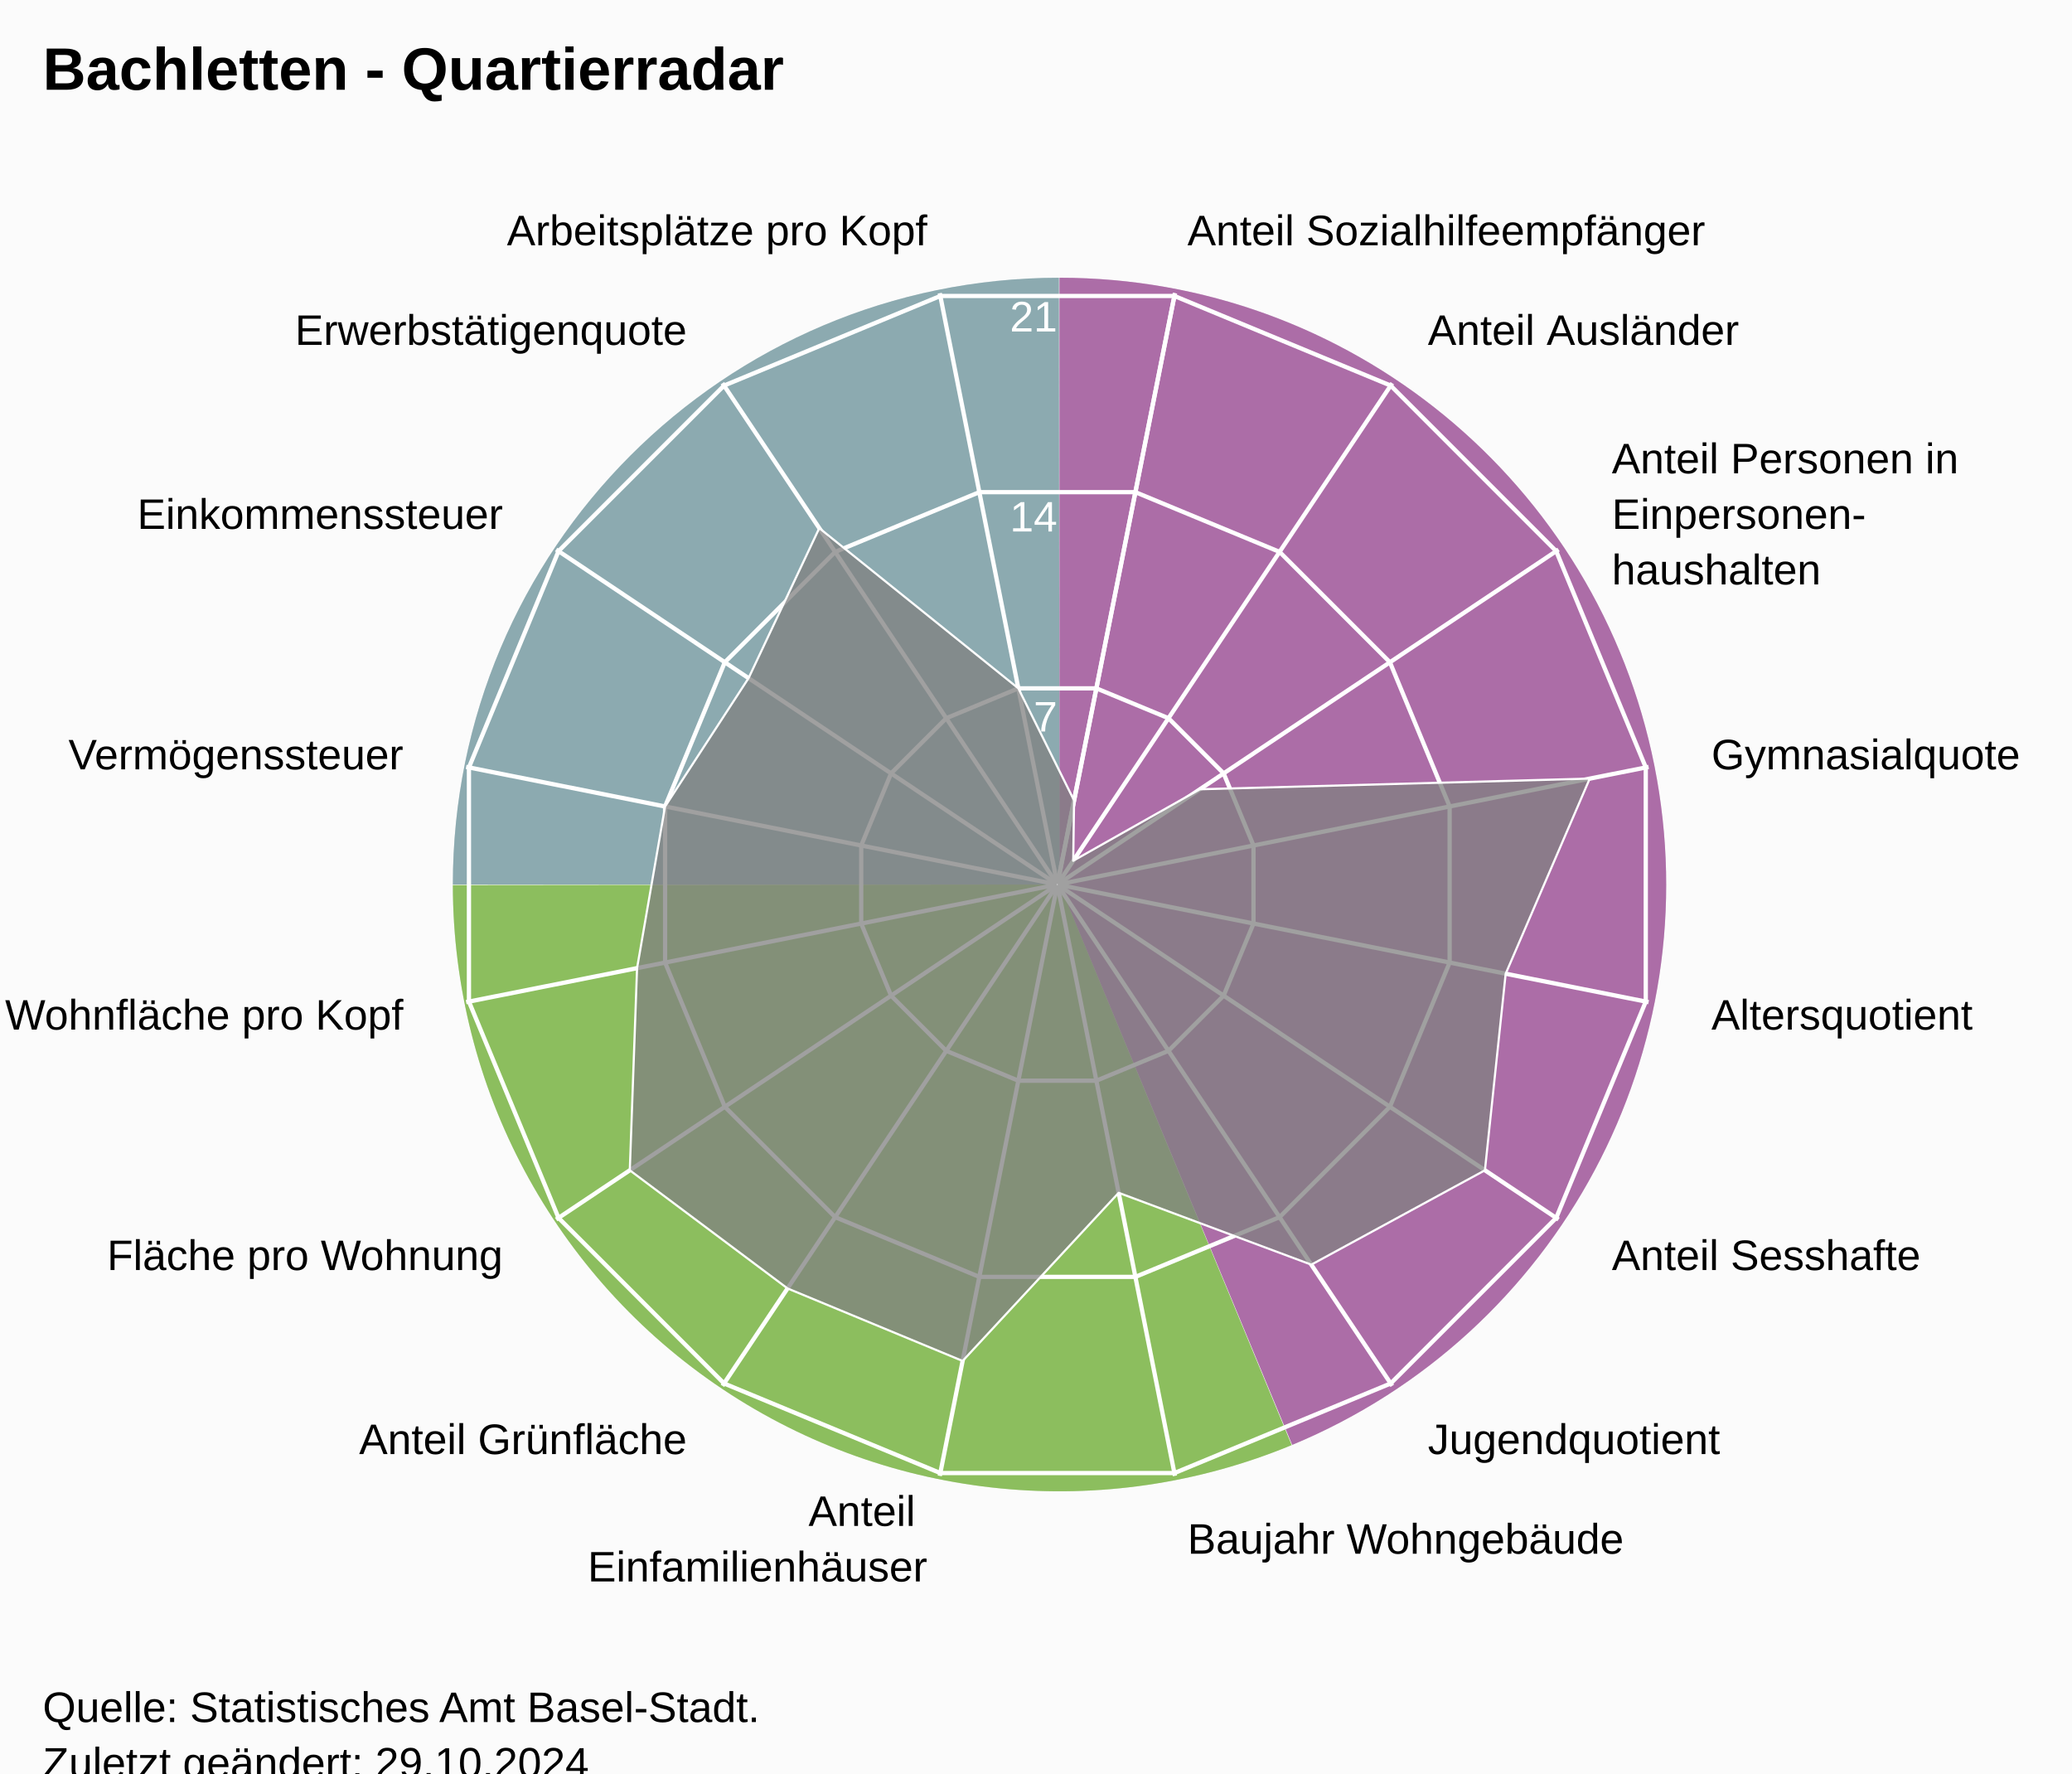
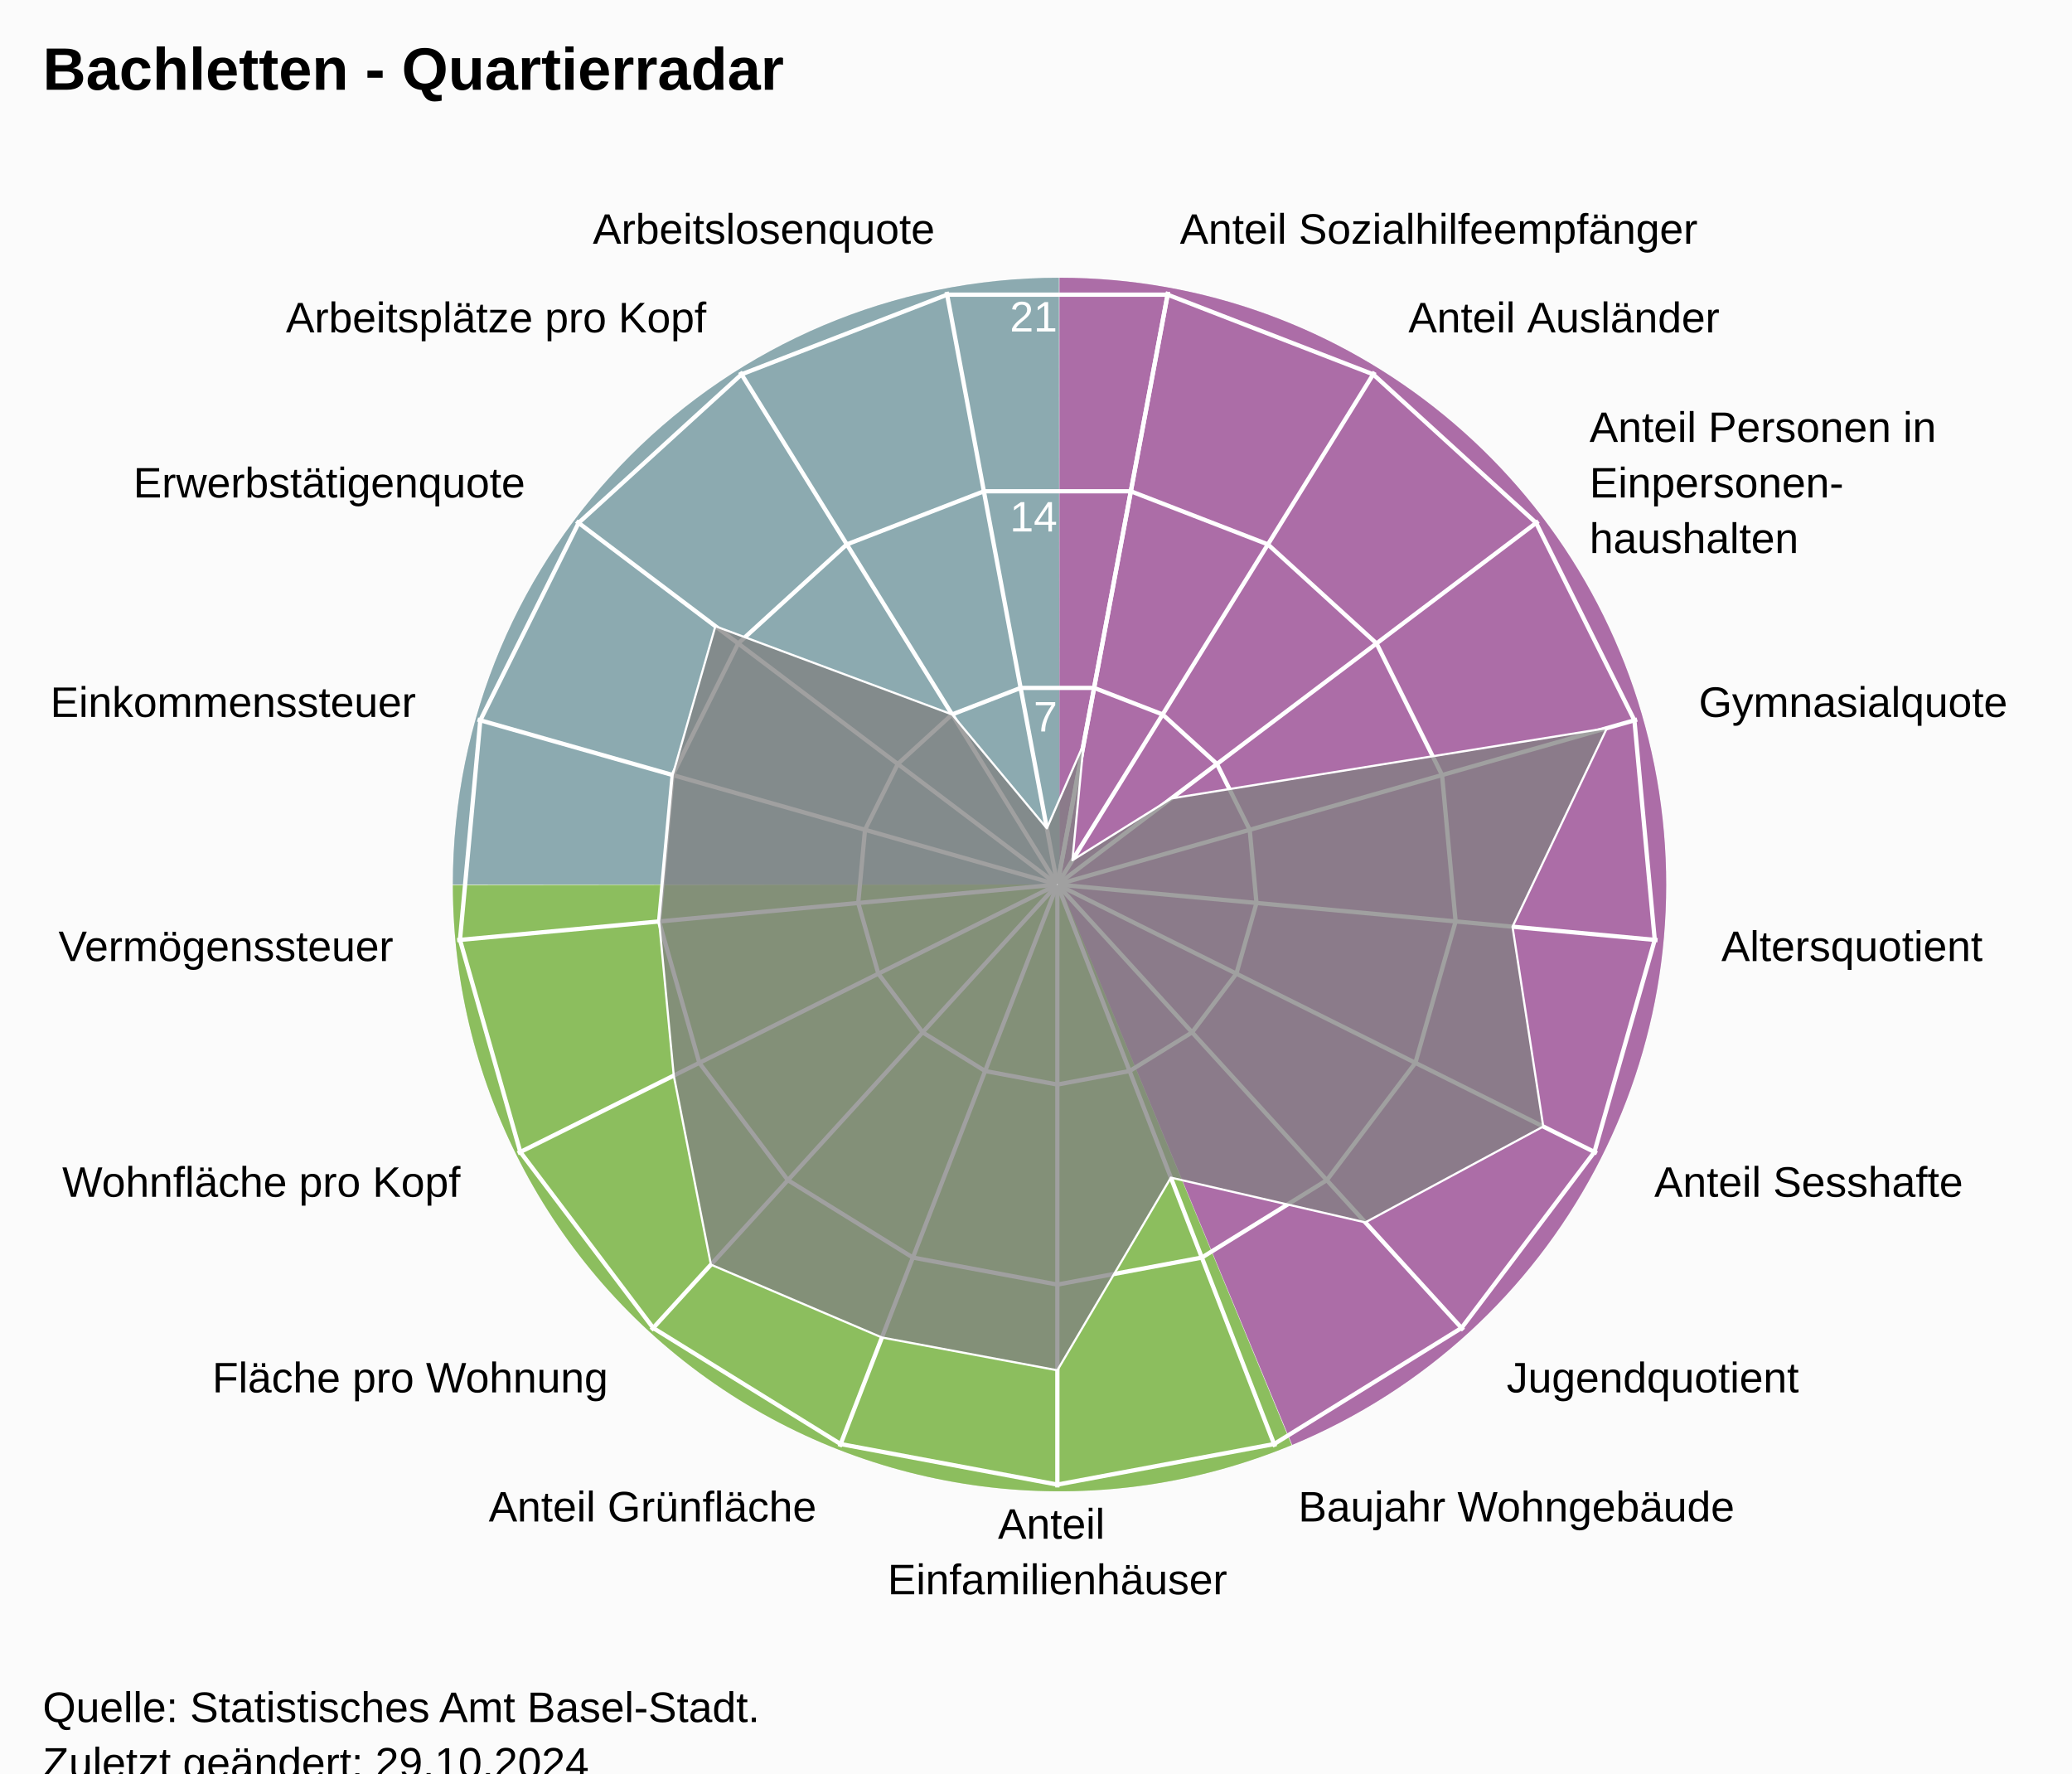
<svg xmlns="http://www.w3.org/2000/svg" version="1.1" class="highcharts-root" style="font-family:Arial;font-size:12px;" viewBox="0 0 485 415">
  <defs>
-     <clipPath id="highcharts-jqs1cdx-24-">
+     <clipPath id="highcharts-03pr9lz-25-">
      <rect x="0" y="0" width="455" height="332" fill="none" />
    </clipPath>
-     <clipPath id="highcharts-jqs1cdx-42">
+     <clipPath id="highcharts-03pr9lz-44">
      <circle cx="227.5" cy="166" r="141.1" />
    </clipPath>
-     <clipPath id="highcharts-jqs1cdx-43-">
+     <clipPath id="highcharts-03pr9lz-45-">
      <rect x="20" y="41" width="455" height="332" fill="none" />
    </clipPath>
  </defs>
  <rect fill="#fbfbfb" class="highcharts-background" x="0" y="0" width="485" height="428" rx="0" ry="0" />
  <rect fill="none" class="highcharts-plot-background" x="20" y="41" width="455" height="332" />
  <path fill="#923F8D" d="M 248 65 A 142 142 0 0 1 302.472 338.136 L 248 207 A 0 0 0 0 0 248 207 Z" fill-opacity="0.5" />
  <path fill="#68AB2B" d="M 302.341 338.191 A 142 142 0 0 1 106 207.142 L 248 207 A 0 0 0 0 0 248 207 Z" fill-opacity="0.5" />
  <path fill="#689199" d="M 106 207 A 142 142 0 0 1 247.858 65 L 248 207 A 0 0 0 0 0 248 207 Z" fill-opacity="0.5" />
  <path fill="#923F8D" d="M 248 65 A 142 142 0 0 1 302.472 338.136 L 248 207 A 0 0 0 0 0 248 207 Z" fill-opacity="0.5" />
  <path fill="#68AB2B" d="M 302.341 338.191 A 142 142 0 0 1 106 207.142 L 248 207 A 0 0 0 0 0 248 207 Z" fill-opacity="0.5" />
  <path fill="#689199" d="M 106 207 A 142 142 0 0 1 247.858 65 L 248 207 A 0 0 0 0 0 248 207 Z" fill-opacity="0.5" />
  <g class="highcharts-pane-group" data-z-index="0" />
  <g class="highcharts-grid highcharts-xaxis-grid" data-z-index="1">
-     <path fill="none" stroke="white" stroke-width="1" data-z-index="1" class="highcharts-grid-line" d="M 247.5 207 L 275.027 68.611" opacity="1" />
-     <path fill="none" stroke="white" stroke-width="1" data-z-index="1" class="highcharts-grid-line" d="M 247.5 207 L 325.891 89.68" opacity="1" />
-     <path fill="none" stroke="white" stroke-width="1" data-z-index="1" class="highcharts-grid-line" d="M 247.5 207 L 364.82 128.609" opacity="1" />
-     <path fill="none" stroke="white" stroke-width="1" data-z-index="1" class="highcharts-grid-line" d="M 247.5 207 L 385.889 179.473" opacity="1" />
-     <path fill="none" stroke="white" stroke-width="1" data-z-index="1" class="highcharts-grid-line" d="M 247.5 207 L 385.889 234.527" opacity="1" />
-     <path fill="none" stroke="white" stroke-width="1" data-z-index="1" class="highcharts-grid-line" d="M 247.5 207 L 364.82 285.391" opacity="1" />
-     <path fill="none" stroke="white" stroke-width="1" data-z-index="1" class="highcharts-grid-line" d="M 247.5 207 L 325.891 324.32" opacity="1" />
-     <path fill="none" stroke="white" stroke-width="1" data-z-index="1" class="highcharts-grid-line" d="M 247.5 207 L 275.027 345.389" opacity="1" />
-     <path fill="none" stroke="white" stroke-width="1" data-z-index="1" class="highcharts-grid-line" d="M 247.5 207 L 219.973 345.389" opacity="1" />
-     <path fill="none" stroke="white" stroke-width="1" data-z-index="1" class="highcharts-grid-line" d="M 247.5 207 L 169.109 324.32" opacity="1" />
-     <path fill="none" stroke="white" stroke-width="1" data-z-index="1" class="highcharts-grid-line" d="M 247.5 207 L 130.18 285.391" opacity="1" />
-     <path fill="none" stroke="white" stroke-width="1" data-z-index="1" class="highcharts-grid-line" d="M 247.5 207 L 109.111 234.527" opacity="1" />
-     <path fill="none" stroke="white" stroke-width="1" data-z-index="1" class="highcharts-grid-line" d="M 247.5 207 L 109.111 179.473" opacity="1" />
-     <path fill="none" stroke="white" stroke-width="1" data-z-index="1" class="highcharts-grid-line" d="M 247.5 207 L 130.18 128.609" opacity="1" />
-     <path fill="none" stroke="white" stroke-width="1" data-z-index="1" class="highcharts-grid-line" d="M 247.5 207 L 169.109 89.68" opacity="1" />
-     <path fill="none" stroke="white" stroke-width="1" data-z-index="1" class="highcharts-grid-line" d="M 247.5 207 L 219.973 68.611" opacity="1" />
-     <path fill="none" stroke="white" stroke-width="1" data-z-index="1" class="highcharts-grid-line" d="M 247.5 207 L 275.027 68.611" opacity="1" />
+     <path fill="none" stroke="white" stroke-width="1" data-z-index="1" class="highcharts-grid-line" d="M 247.5 207 L 273.427 68.302" opacity="1" />
+     <path fill="none" stroke="white" stroke-width="1" data-z-index="1" class="highcharts-grid-line" d="M 247.5 207 L 321.78 87.034" opacity="1" />
+     <path fill="none" stroke="white" stroke-width="1" data-z-index="1" class="highcharts-grid-line" d="M 247.5 207 L 360.1 121.968" opacity="1" />
+     <path fill="none" stroke="white" stroke-width="1" data-z-index="1" class="highcharts-grid-line" d="M 247.5 207 L 383.214 168.386" opacity="1" />
+     <path fill="none" stroke="white" stroke-width="1" data-z-index="1" class="highcharts-grid-line" d="M 247.5 207 L 387.998 220.019" opacity="1" />
+     <path fill="none" stroke="white" stroke-width="1" data-z-index="1" class="highcharts-grid-line" d="M 247.5 207 L 373.808 269.894" opacity="1" />
+     <path fill="none" stroke="white" stroke-width="1" data-z-index="1" class="highcharts-grid-line" d="M 247.5 207 L 342.558 311.274" opacity="1" />
+     <path fill="none" stroke="white" stroke-width="1" data-z-index="1" class="highcharts-grid-line" d="M 247.5 207 L 298.471 338.572" opacity="1" />
+     <path fill="none" stroke="white" stroke-width="1" data-z-index="1" class="highcharts-grid-line" d="M 247.5 207 L 247.5 348.1" opacity="1" />
+     <path fill="none" stroke="white" stroke-width="1" data-z-index="1" class="highcharts-grid-line" d="M 247.5 207 L 196.529 338.572" opacity="1" />
+     <path fill="none" stroke="white" stroke-width="1" data-z-index="1" class="highcharts-grid-line" d="M 247.5 207 L 152.442 311.274" opacity="1" />
+     <path fill="none" stroke="white" stroke-width="1" data-z-index="1" class="highcharts-grid-line" d="M 247.5 207 L 121.192 269.894" opacity="1" />
+     <path fill="none" stroke="white" stroke-width="1" data-z-index="1" class="highcharts-grid-line" d="M 247.5 207 L 107.002 220.019" opacity="1" />
+     <path fill="none" stroke="white" stroke-width="1" data-z-index="1" class="highcharts-grid-line" d="M 247.5 207 L 111.786 168.386" opacity="1" />
+     <path fill="none" stroke="white" stroke-width="1" data-z-index="1" class="highcharts-grid-line" d="M 247.5 207 L 134.9 121.968" opacity="1" />
+     <path fill="none" stroke="white" stroke-width="1" data-z-index="1" class="highcharts-grid-line" d="M 247.5 207 L 173.22 87.034" opacity="1" />
+     <path fill="none" stroke="white" stroke-width="1" data-z-index="1" class="highcharts-grid-line" d="M 247.5 207 L 221.573 68.302" opacity="1" />
+     <path fill="none" stroke="white" stroke-width="1" data-z-index="1" class="highcharts-grid-line" d="M 247.5 207 L 273.427 68.302" opacity="1" />
  </g>
  <g class="highcharts-grid highcharts-yaxis-grid" data-z-index="1">
-     <path fill="none" stroke="white" stroke-width="1" data-z-index="1" class="highcharts-grid-line" d="M 247.5 207 L 247.5 207 L 247.5 207 L 247.5 207 L 247.5 207 L 247.5 207 L 247.5 207 L 247.5 207 L 247.5 207 L 247.5 207 L 247.5 207 L 247.5 207 L 247.5 207 L 247.5 207 L 247.5 207 L 247.5 207 L 247.5 207 L 247.5 207" opacity="1" />
-     <path fill="none" stroke="white" stroke-width="1" data-z-index="1" class="highcharts-grid-line" d="M 256.632 161.089 L 273.506 168.079 L 286.421 180.994 L 293.411 197.868 L 293.411 216.132 L 286.421 233.006 L 273.506 245.921 L 256.632 252.911 L 238.368 252.911 L 221.494 245.921 L 208.579 233.006 L 201.589 216.132 L 201.589 197.868 L 208.579 180.994 L 221.494 168.079 L 238.368 161.089 L 256.632 161.089 L 256.632 161.089" opacity="1" />
-     <path fill="none" stroke="white" stroke-width="1" data-z-index="1" class="highcharts-grid-line" d="M 265.765 115.178 L 299.513 129.157 L 325.343 154.987 L 339.322 188.735 L 339.322 225.265 L 325.343 259.013 L 299.513 284.843 L 265.765 298.822 L 229.235 298.822 L 195.487 284.843 L 169.657 259.013 L 155.678 225.265 L 155.678 188.735 L 169.657 154.987 L 195.487 129.157 L 229.235 115.178 L 265.765 115.178 L 265.765 115.178" opacity="1" />
-     <path fill="none" stroke="white" stroke-width="1" data-z-index="1" class="highcharts-grid-line" d="M 274.897 69.267 L 325.519 90.236 L 364.264 128.981 L 385.233 179.603 L 385.233 234.397 L 364.264 285.019 L 325.519 323.764 L 274.897 344.733 L 220.103 344.733 L 169.481 323.764 L 130.736 285.019 L 109.767 234.397 L 109.767 179.603 L 130.736 128.981 L 169.481 90.236 L 220.103 69.267 L 274.897 69.267 L 274.897 69.267" opacity="1" />
+     <path fill="none" stroke="white" stroke-width="1" data-z-index="1" class="highcharts-grid-line" d="M 247.5 207 L 247.5 207 L 247.5 207 L 247.5 207 L 247.5 207 L 247.5 207 L 247.5 207 L 247.5 207 L 247.5 207 L 247.5 207 L 247.5 207 L 247.5 207 L 247.5 207 L 247.5 207 L 247.5 207 L 247.5 207 L 247.5 207 L 247.5 207 L 247.5 207" opacity="1" />
+     <path fill="none" stroke="white" stroke-width="1" data-z-index="1" class="highcharts-grid-line" d="M 256.101 160.987 L 272.143 167.201 L 284.856 178.79 L 292.523 194.19 L 294.111 211.319 L 289.403 227.865 L 279.036 241.593 L 264.41 250.649 L 247.5 253.81 L 230.59 250.649 L 215.964 241.593 L 205.597 227.865 L 200.889 211.319 L 202.477 194.19 L 210.144 178.79 L 222.857 167.201 L 238.899 160.987 L 256.101 160.987 L 256.101 160.987" opacity="1" />
+     <path fill="none" stroke="white" stroke-width="1" data-z-index="1" class="highcharts-grid-line" d="M 264.703 114.973 L 296.785 127.402 L 322.211 150.581 L 337.547 181.379 L 340.721 215.638 L 331.306 248.73 L 310.572 276.187 L 281.32 294.299 L 247.5 300.621 L 213.68 294.299 L 184.428 276.187 L 163.694 248.73 L 154.279 215.638 L 157.453 181.379 L 172.789 150.581 L 198.215 127.402 L 230.297 114.973 L 264.703 114.973 L 264.703 114.973" opacity="1" />
+     <path fill="none" stroke="white" stroke-width="1" data-z-index="1" class="highcharts-grid-line" d="M 273.304 68.96 L 321.428 87.603 L 359.567 122.371 L 382.57 168.569 L 387.332 219.957 L 373.209 269.596 L 342.108 310.78 L 298.23 337.948 L 247.5 347.431 L 196.77 337.948 L 152.892 310.78 L 121.791 269.596 L 107.668 219.957 L 112.43 168.569 L 135.433 122.371 L 173.572 87.603 L 221.696 68.96 L 273.304 68.96 L 273.304 68.96" opacity="1" />
  </g>
  <rect fill="none" class="highcharts-plot-border" data-z-index="1" x="20" y="41" width="455" height="332" />
  <g class="highcharts-axis highcharts-xaxis" data-z-index="2">
    <path fill="none" class="highcharts-axis-line" data-z-index="7" d="M 247.5 65.9 A 141.1 141.1 0 1 1 247.359 65.9 M 247.5 207 A 0 0 0 1 0 247.5 207" />
  </g>
  <g class="highcharts-axis highcharts-yaxis" data-z-index="2">
    <path fill="none" class="highcharts-axis-line" data-z-index="7" d="M 247.5 207 L 247.5 65.9" />
  </g>
  <g class="highcharts-series-group" data-z-index="3">
-     <g class="highcharts-series highcharts-series-0 highcharts-area-series" data-z-index="0.1" opacity="1" transform="translate(20,41) scale(1 1)" clip-path="url(#highcharts-jqs1cdx-42)">
-       <path fill="rgb(128,128,128)" fill-opacity="0.75" d="M 231.414 146.324 L 231.215 160.44 L 260.861 143.709 L 352.116 141.212 L 332.439 186.874 L 327.584 232.874 L 286.943 254.963 L 241.851 238.146 L 205.322 277.498 L 164.341 260.524 L 127.416 232.874 L 129.119 185.569 L 135.678 147.735 L 155.217 117.702 L 171.772 82.597 L 218.368 120.089 L 231.414 146.324 L 227.52 165.902 L 227.48 165.902 L 227.444 165.917 L 227.417 165.944 L 227.402 165.98 L 227.402 166.02 L 227.417 166.056 L 227.444 166.083 L 227.48 166.098 L 227.52 166.098 L 227.556 166.083 L 227.583 166.056 L 227.598 166.02 L 227.598 165.98 L 227.583 165.944 L 227.556 165.917 L 227.52 165.902" class="highcharts-area" data-z-index="0" />
-       <path fill="none" d="M 231.414 146.324 L 231.215 160.44 L 260.861 143.709 L 352.116 141.212 L 332.439 186.874 L 327.584 232.874 L 286.943 254.963 L 241.851 238.146 L 205.322 277.498 L 164.341 260.524 L 127.416 232.874 L 129.119 185.569 L 135.678 147.735 L 155.217 117.702 L 171.772 82.597 L 218.368 120.089 L 231.414 146.324" class="highcharts-graph" data-z-index="1" stroke="white" stroke-width="0.5" stroke-linejoin="round" stroke-linecap="round" />
+     <g class="highcharts-series highcharts-series-0 highcharts-area-series" data-z-index="0.1" opacity="1" transform="translate(20,41) scale(1 1)" clip-path="url(#highcharts-03pr9lz-44)">
+       <path fill="rgb(128,128,128)" fill-opacity="0.75" d="M 233.644 133.133 L 231.02 160.314 L 254.183 145.85 L 356.138 129.399 L 334.039 175.872 L 341.237 222.634 L 299.582 245.07 L 254.073 234.592 L 227.5 279.682 L 186.433 272.006 L 146.407 254.954 L 137.708 210.711 L 134.279 174.638 L 137.453 140.379 L 147.452 105.551 L 202.857 126.201 L 225.042 152.853 L 233.644 133.133 L 227.518 165.902 L 227.482 165.902 L 227.447 165.915 L 227.42 165.94 L 227.404 165.973 L 227.4 166.009 L 227.41 166.045 L 227.433 166.074 L 227.464 166.093 L 227.5 166.1 L 227.536 166.093 L 227.567 166.074 L 227.59 166.045 L 227.6 166.009 L 227.596 165.973 L 227.58 165.94 L 227.553 165.915 L 227.518 165.902" class="highcharts-area" data-z-index="0" />
+       <path fill="none" d="M 233.644 133.133 L 231.02 160.314 L 254.183 145.85 L 356.138 129.399 L 334.039 175.872 L 341.237 222.634 L 299.582 245.07 L 254.073 234.592 L 227.5 279.682 L 186.433 272.006 L 146.407 254.954 L 137.708 210.711 L 134.279 174.638 L 137.453 140.379 L 147.452 105.551 L 202.857 126.201 L 225.042 152.853 L 233.644 133.133" class="highcharts-graph" data-z-index="1" stroke="white" stroke-width="0.5" stroke-linejoin="round" stroke-linecap="round" />
    </g>
    <g class="highcharts-markers highcharts-series-0 highcharts-area-series" data-z-index="0.1" opacity="1" transform="translate(20,41) scale(1 1)" clip-path="none" />
  </g>
  <text x="10" text-anchor="start" class="highcharts-title" data-z-index="4" style="color:#000000;font-size:14px;font-weight:bold;font-family:Arial;fill:#000000;" y="21">
    <tspan>Bachletten - Quartierradar</tspan>
  </text>
  <text x="10" text-anchor="start" class="highcharts-subtitle" data-z-index="4" style="color:#000000;font-size:12px;font-weight:normal;font-family:Arial;fill:#000000;" y="40" />
  <text x="10" text-anchor="start" class="highcharts-caption" data-z-index="4" style="color:#666666;fill:#666666;" y="385" />
  <g class="highcharts-axis-labels highcharts-xaxis-labels" data-z-index="7">
-     <text x="277.954" style="color:#000000;cursor:default;font-size:10px;fill:#000000;" transform="translate(0,0)" text-anchor="start" y="57.399" opacity="1">
+     <text x="276.183" style="color:#000000;cursor:default;font-size:10px;fill:#000000;" transform="translate(0,0)" text-anchor="start" y="57.058" opacity="1">
      <tspan>Anteil Sozialhilfeempfänger</tspan>
    </text>
-     <text x="334.225" style="color:#000000;cursor:default;font-size:10px;fill:#000000;" transform="translate(0,0)" text-anchor="start" y="80.708" opacity="1">
+     <text x="329.676" style="color:#000000;cursor:default;font-size:10px;fill:#000000;" transform="translate(0,0)" text-anchor="start" y="77.781" opacity="1">
      <tspan>Anteil Ausländer</tspan>
    </text>
-     <text x="377.292" style="color:#000000;cursor:default;font-size:10px;fill:#000000;" transform="translate(0,0)" text-anchor="start" y="110.775" opacity="1">
+     <text x="372.07" style="color:#000000;cursor:default;font-size:10px;fill:#000000;" transform="translate(0,0)" text-anchor="start" y="103.429" opacity="1">
      <tspan>Anteil Personen in</tspan>
-       <tspan dy="13" x="377.292">Einpersonen-</tspan>
-       <tspan dy="13" x="377.292">haushalten</tspan>
+       <tspan dy="13" x="372.07">Einpersonen-</tspan>
+       <tspan dy="13" x="372.07">haushalten</tspan>
    </text>
-     <text x="400.601" style="color:#000000;cursor:default;font-size:10px;fill:#000000;" transform="translate(0,0)" text-anchor="start" y="180.046" opacity="1">
+     <text x="397.641" style="color:#000000;cursor:default;font-size:10px;fill:#000000;" transform="translate(0,0)" text-anchor="start" y="167.781" opacity="1">
      <tspan>Gymnasialquote</tspan>
    </text>
-     <text x="400.601" style="color:#000000;cursor:default;font-size:10px;fill:#000000;" transform="translate(0,0)" text-anchor="start" y="240.954" opacity="1">
+     <text x="402.934" style="color:#000000;cursor:default;font-size:10px;fill:#000000;" transform="translate(0,0)" text-anchor="start" y="224.903" opacity="1">
      <tspan>Altersquotient</tspan>
    </text>
-     <text x="377.292" style="color:#000000;cursor:default;font-size:10px;fill:#000000;" transform="translate(0,0)" text-anchor="start" y="297.225" opacity="1">
+     <text x="387.235" style="color:#000000;cursor:default;font-size:10px;fill:#000000;" transform="translate(0,0)" text-anchor="start" y="280.08" opacity="1">
      <tspan>Anteil Sesshafte</tspan>
    </text>
-     <text x="334.225" style="color:#000000;cursor:default;font-size:10px;fill:#000000;" transform="translate(0,0)" text-anchor="start" y="340.292" opacity="1">
+     <text x="352.664" style="color:#000000;cursor:default;font-size:10px;fill:#000000;" transform="translate(0,0)" text-anchor="start" y="325.859" opacity="1">
      <tspan>Jugendquotient</tspan>
    </text>
-     <text x="277.954" style="color:#000000;cursor:default;font-size:10px;fill:#000000;" transform="translate(0,0)" text-anchor="start" y="363.601" opacity="1">
+     <text x="303.89" style="color:#000000;cursor:default;font-size:10px;fill:#000000;" transform="translate(0,0)" text-anchor="start" y="356.059" opacity="1">
      <tspan>Baujahr Wohngebäude</tspan>
    </text>
-     <text x="217.046" style="color:#000000;cursor:default;font-size:10px;fill:#000000;" transform="translate(0,0)" text-anchor="end" y="357.101" opacity="1">
+     <text x="247.5" style="color:#000000;cursor:default;font-size:10px;fill:#000000;" transform="translate(0,0)" text-anchor="middle" y="360.1" opacity="1">
      <tspan>Anteil</tspan>
-       <tspan dy="13" x="217.046">Einfamilienhäuser</tspan>
+       <tspan dy="13" x="247.5">Einfamilienhäuser</tspan>
    </text>
-     <text x="160.775" style="color:#000000;cursor:default;font-size:10px;fill:#000000;" transform="translate(0,0)" text-anchor="end" y="340.292" opacity="1">
+     <text x="191.11" style="color:#000000;cursor:default;font-size:10px;fill:#000000;" transform="translate(0,0)" text-anchor="end" y="356.059" opacity="1">
      <tspan>Anteil Grünfläche</tspan>
    </text>
-     <text x="117.708" style="color:#000000;cursor:default;font-size:10px;fill:#000000;" transform="translate(0,0)" text-anchor="end" y="297.225" opacity="1">
+     <text x="142.336" style="color:#000000;cursor:default;font-size:10px;fill:#000000;" transform="translate(0,0)" text-anchor="end" y="325.859" opacity="1">
      <tspan>Fläche pro Wohnung</tspan>
    </text>
-     <text x="94.399" style="color:#000000;cursor:default;font-size:10px;fill:#000000;" transform="translate(0,0)" text-anchor="end" y="240.954" opacity="1">
+     <text x="107.765" style="color:#000000;cursor:default;font-size:10px;fill:#000000;" transform="translate(0,0)" text-anchor="end" y="280.08" opacity="1">
      <tspan>Wohnfläche pro Kopf</tspan>
    </text>
-     <text x="94.399" style="color:#000000;cursor:default;font-size:10px;fill:#000000;" transform="translate(0,0)" text-anchor="end" y="180.046" opacity="1">
+     <text x="92.066" style="color:#000000;cursor:default;font-size:10px;fill:#000000;" transform="translate(0,0)" text-anchor="end" y="224.903" opacity="1">
      <tspan>Vermögenssteuer</tspan>
    </text>
-     <text x="117.708" style="color:#000000;cursor:default;font-size:10px;fill:#000000;" transform="translate(0,0)" text-anchor="end" y="123.775" opacity="1">
+     <text x="97.359" style="color:#000000;cursor:default;font-size:10px;fill:#000000;" transform="translate(0,0)" text-anchor="end" y="167.781" opacity="1">
      <tspan>Einkommenssteuer</tspan>
    </text>
-     <text x="160.775" style="color:#000000;cursor:default;font-size:10px;fill:#000000;" transform="translate(0,0)" text-anchor="end" y="80.708" opacity="1">
+     <text x="122.93" style="color:#000000;cursor:default;font-size:10px;fill:#000000;" transform="translate(0,0)" text-anchor="end" y="116.429" opacity="1">
      <tspan>Erwerbstätigenquote</tspan>
    </text>
-     <text x="217.046" style="color:#000000;cursor:default;font-size:10px;fill:#000000;" transform="translate(0,0)" text-anchor="end" y="57.399" opacity="1">
+     <text x="165.324" style="color:#000000;cursor:default;font-size:10px;fill:#000000;" transform="translate(0,0)" text-anchor="end" y="77.781" opacity="1">
      <tspan>Arbeitsplätze pro Kopf</tspan>
    </text>
-     <text x="0" style="color:#000000;cursor:default;font-size:10px;fill:#000000;" transform="translate(0,0)" text-anchor="middle" y="-9999">16</text>
+     <text x="218.817" style="color:#000000;cursor:default;font-size:10px;fill:#000000;" transform="translate(0,0)" text-anchor="end" y="57.058" opacity="1">
+       <tspan>Arbeitslosenquote</tspan>
+     </text>
+     <text x="0" style="color:#000000;cursor:default;font-size:10px;fill:#000000;" transform="translate(0,0)" text-anchor="middle" y="-9999">17</text>
  </g>
  <g class="highcharts-axis-labels highcharts-yaxis-labels" data-z-index="7">
    <text x="0" style="color:white;cursor:default;font-size:10px;fill:white;" text-anchor="end" transform="translate(0,0)" y="-9999" opacity="0">
      <tspan>0</tspan>
    </text>
    <text x="247.5" style="color:white;cursor:default;font-size:10px;fill:white;" text-anchor="end" transform="translate(0,0)" y="171.19" opacity="1">
      <tspan>7</tspan>
    </text>
    <text x="247.5" style="color:white;cursor:default;font-size:10px;fill:white;" text-anchor="end" transform="translate(0,0)" y="124.379" opacity="1">
      <tspan>14</tspan>
    </text>
    <text x="247.5" style="color:white;cursor:default;font-size:10px;fill:white;" text-anchor="end" transform="translate(0,0)" y="77.569" opacity="1">
      <tspan>21</tspan>
    </text>
  </g>
  <text x="10" class="highcharts-credits" text-anchor="start" data-z-index="8" style="cursor:default;color:#000000;font-size:10px;fill:#000000;" y="403">
    <tspan>Quelle: Statistisches Amt Basel-Stadt.</tspan>
    <tspan x="10" dy="13">Zuletzt geändert: 29.10.2024</tspan>
  </text>
-   <g class="highcharts-control-points" data-z-index="99" clip-path="url(#highcharts-jqs1cdx-43-)" />
+   <g class="highcharts-control-points" data-z-index="99" clip-path="url(#highcharts-03pr9lz-45-)" />
</svg>
